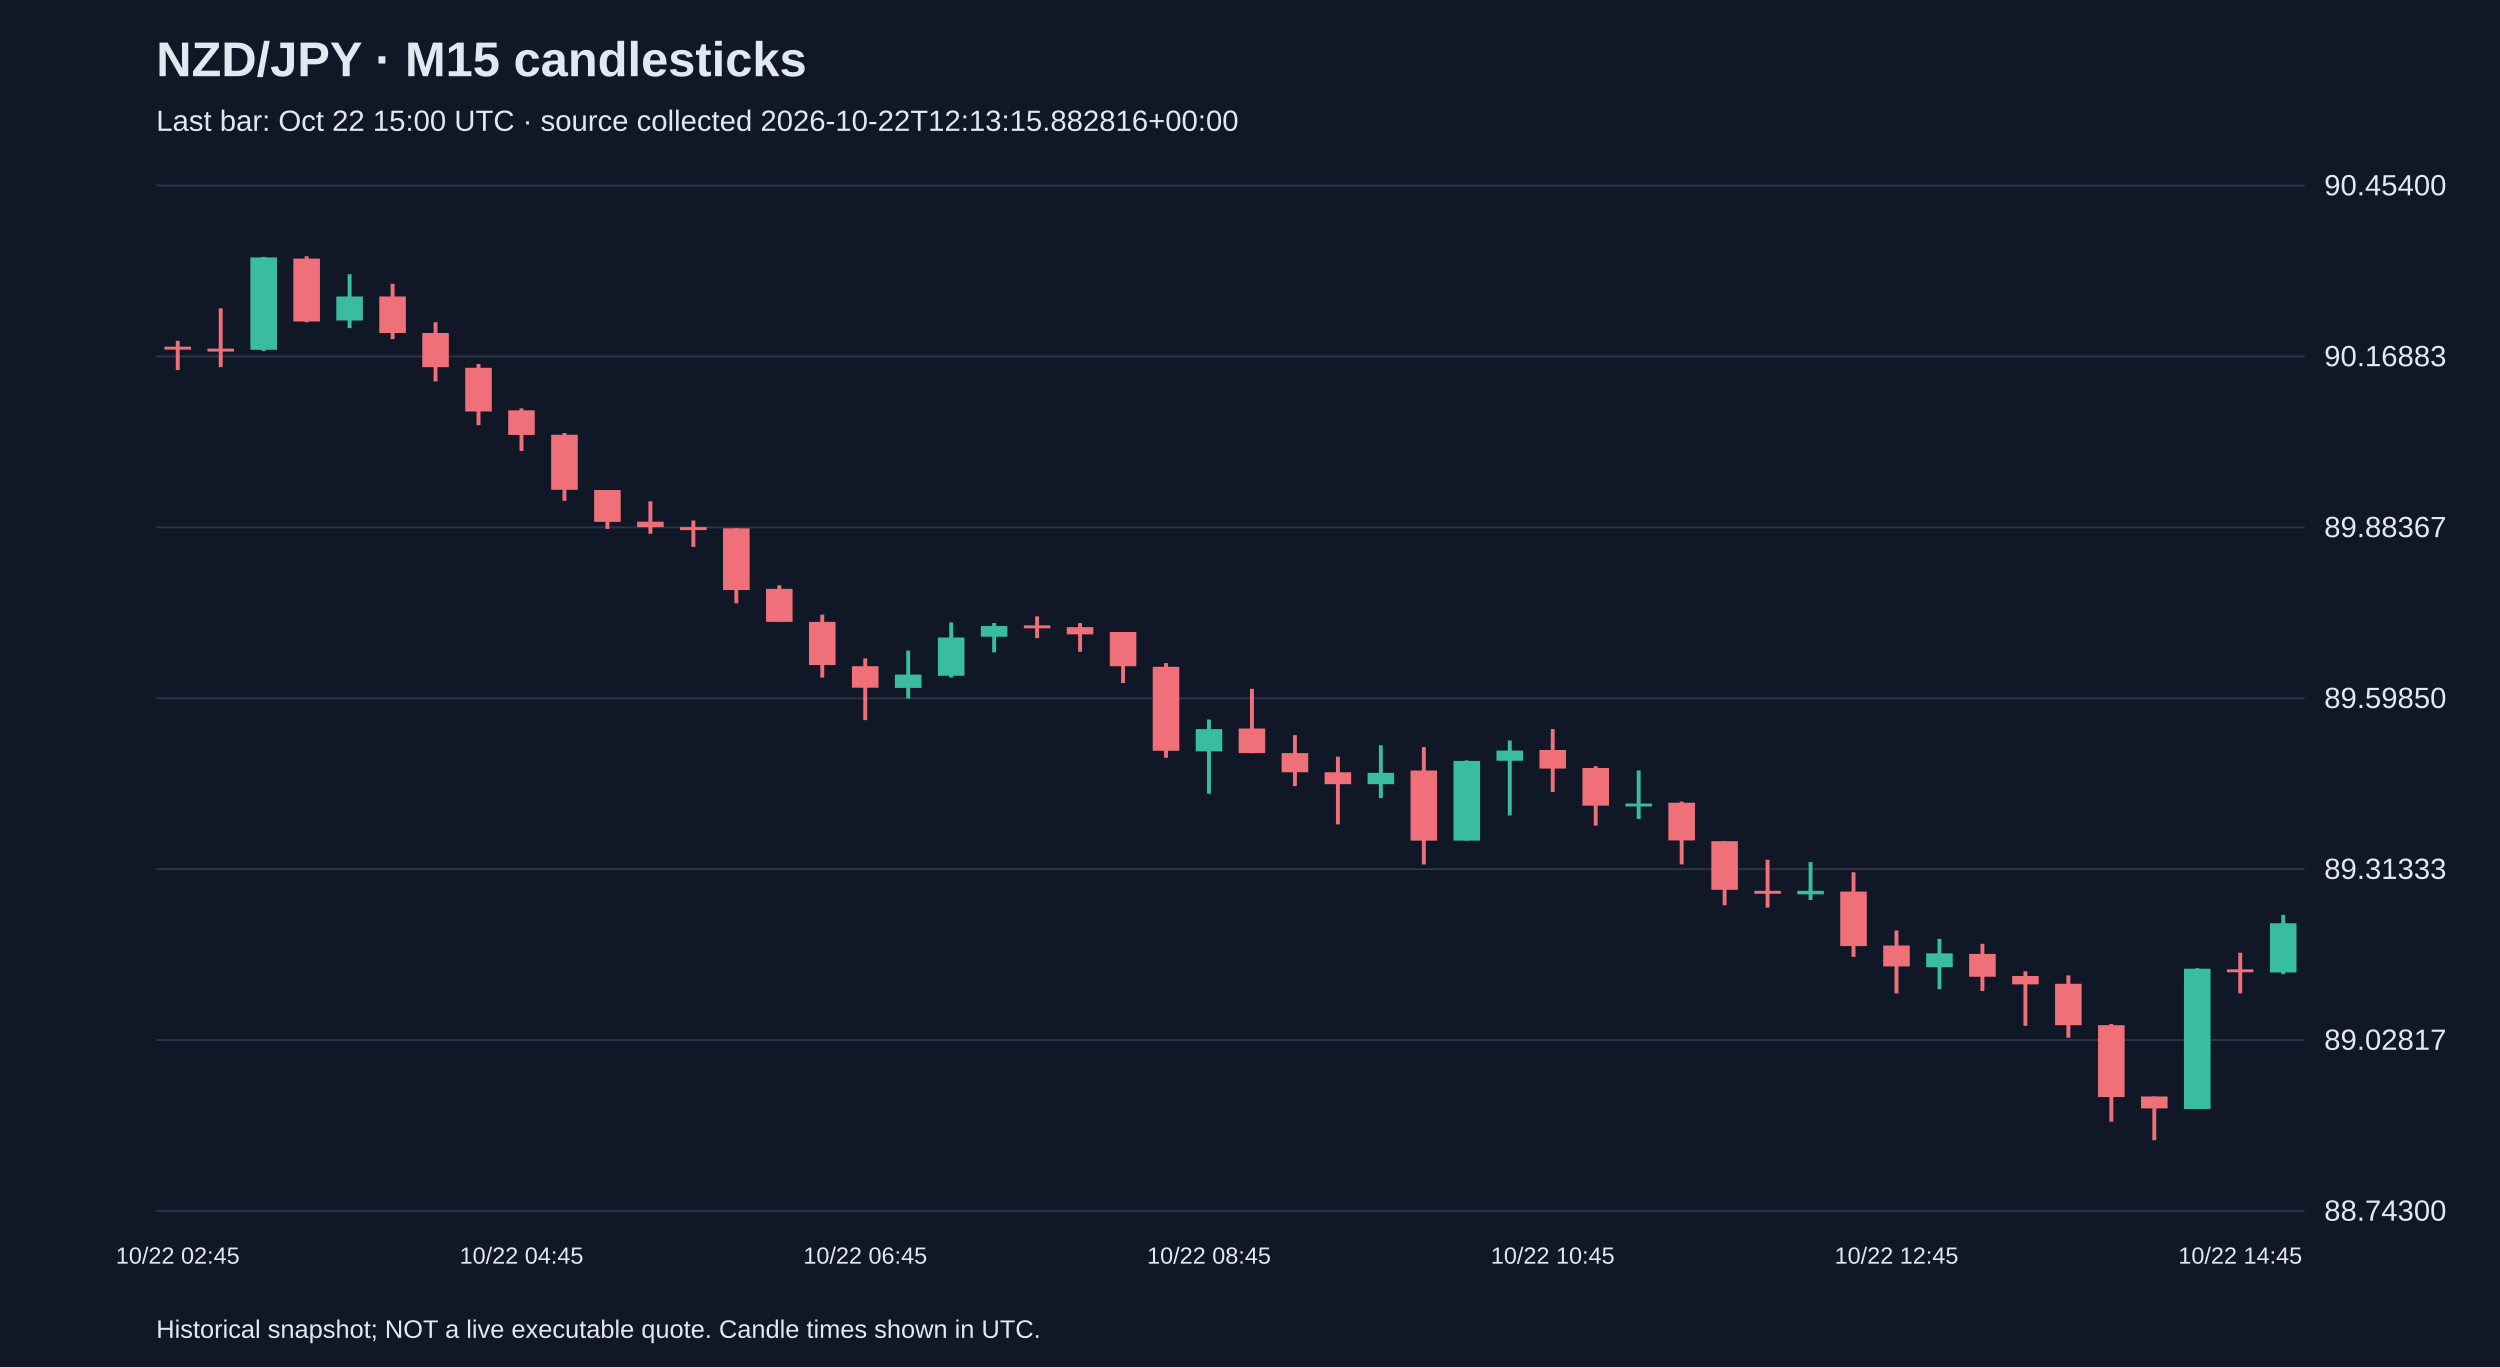
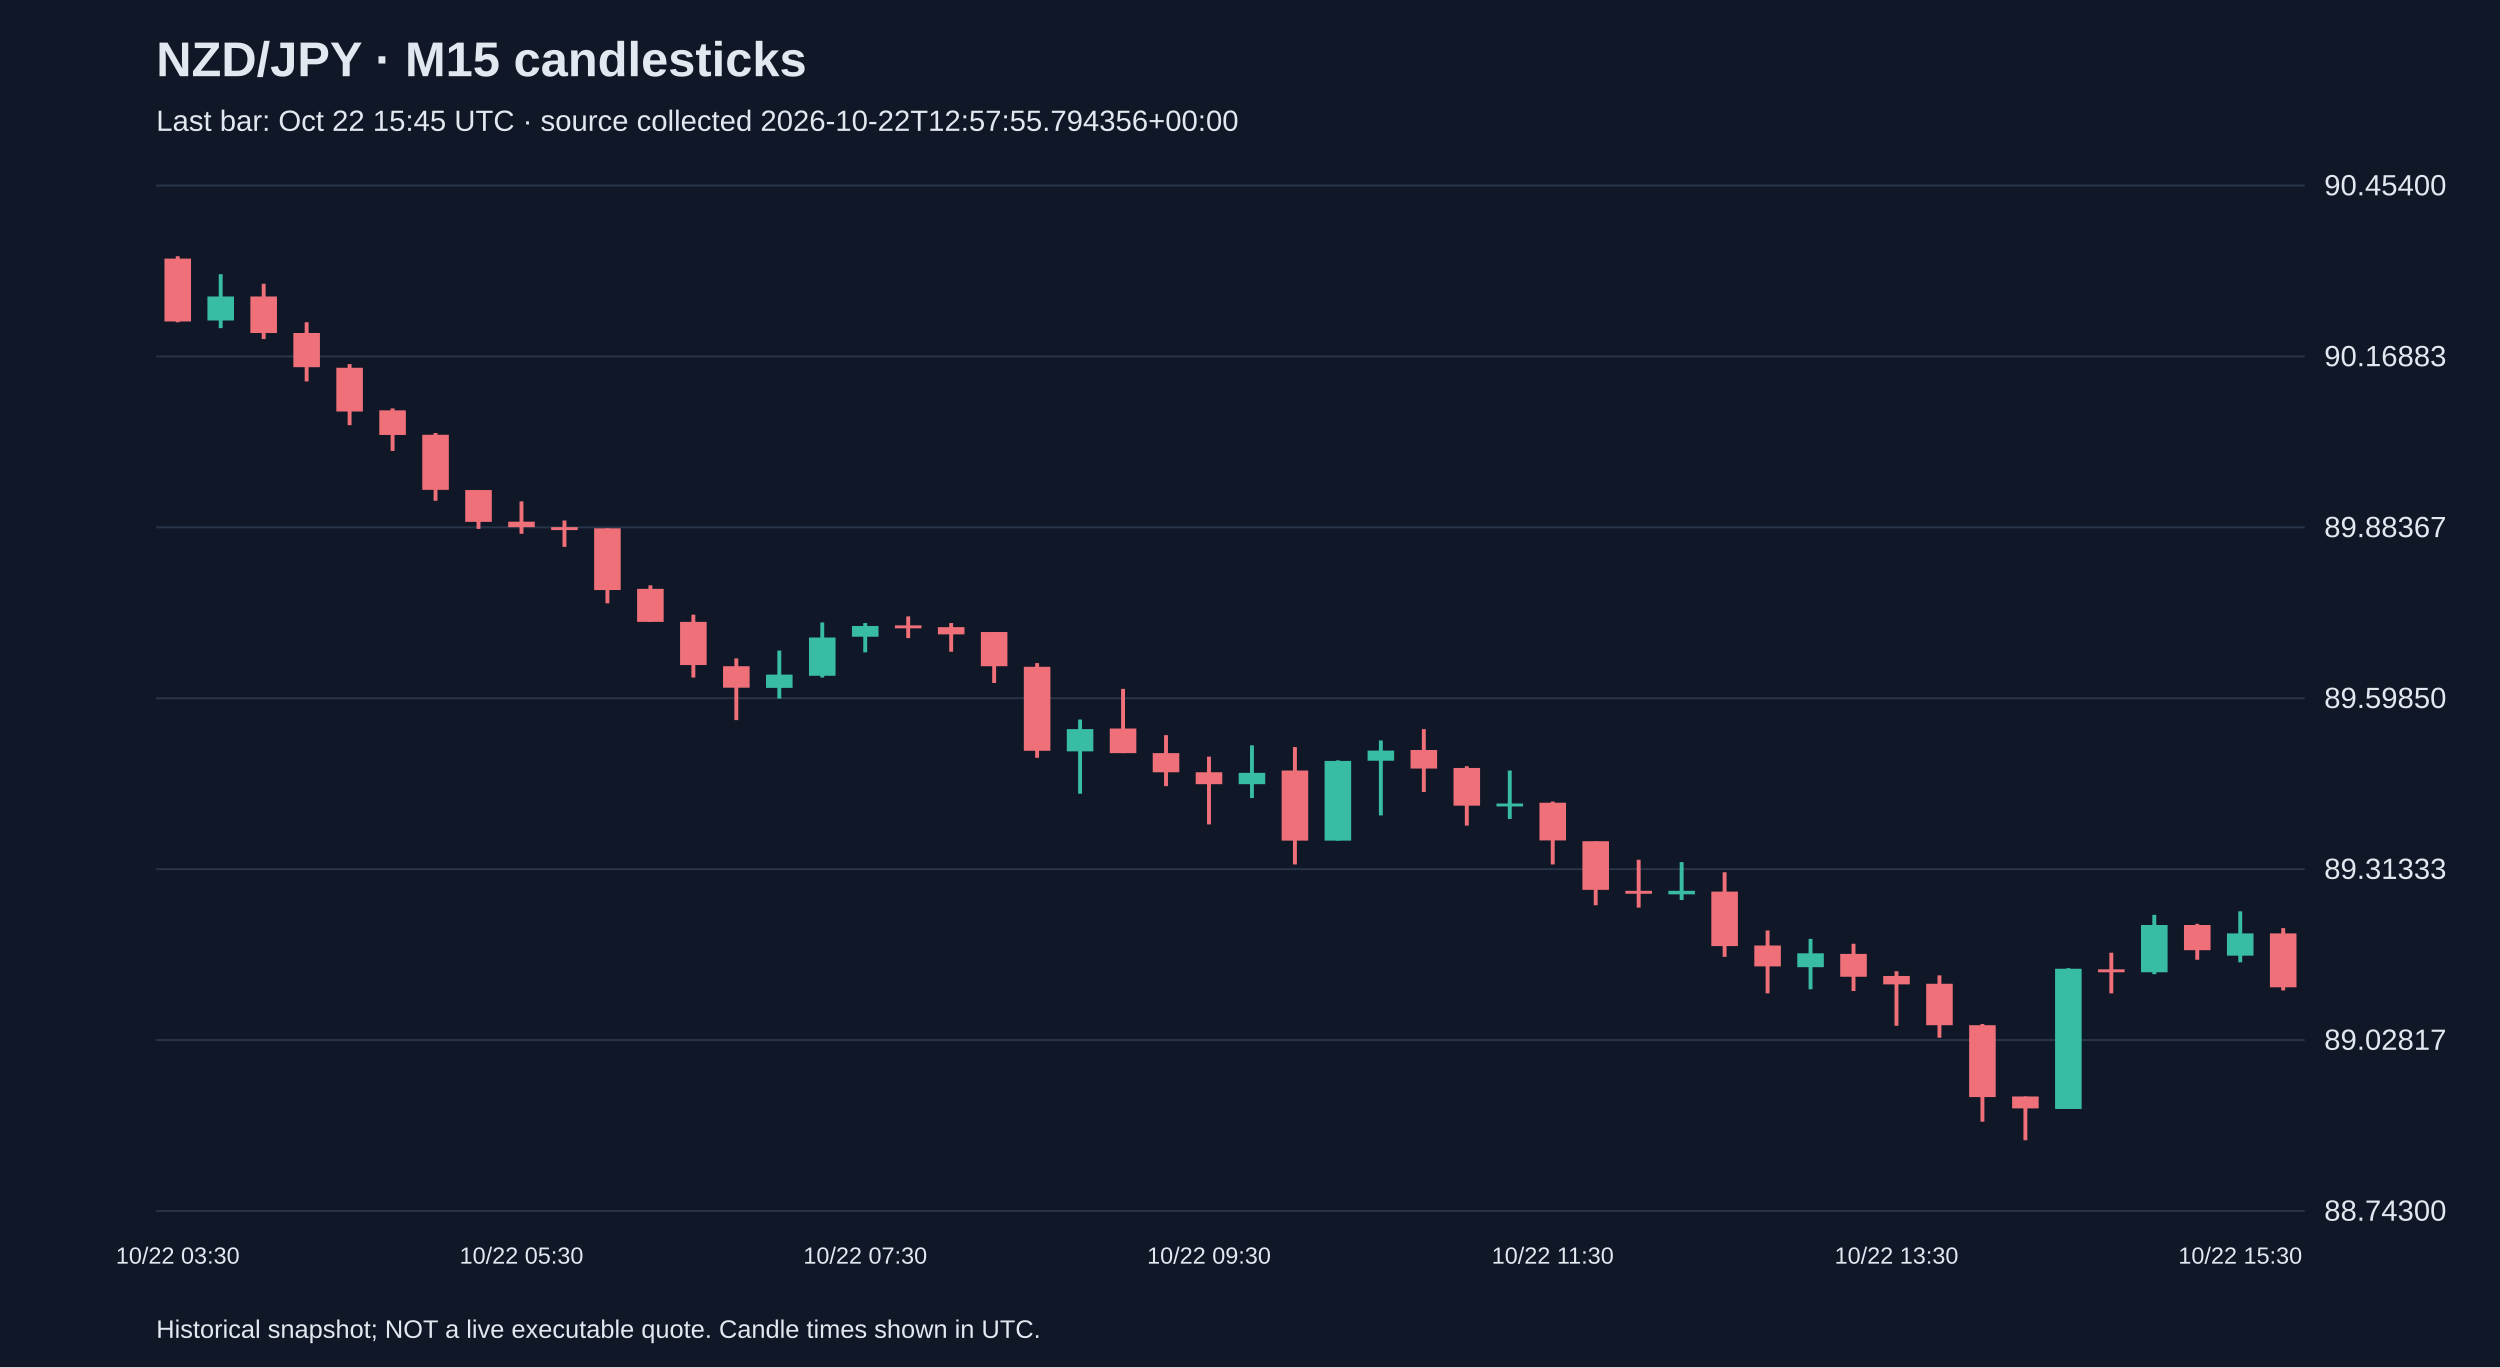
<svg xmlns="http://www.w3.org/2000/svg" viewBox="0 0 1280 700">
  <rect width="100%" height="100%" fill="#101827" />
  <style>text{font-family:Arial,sans-serif;fill:#e2e8f0}</style>
  <text x="80" y="39" font-size="25" font-weight="bold">NZD/JPY · M15 candlesticks</text>
-   <text x="80" y="67" font-size="15" fill="#a6b1c5">Last bar: Oct 22 15:00 UTC · source collected 2026-10-22T12:13:15.882816+00:00</text>
+   <text x="80" y="67" font-size="15" fill="#a6b1c5">Last bar: Oct 22 15:45 UTC · source collected 2026-10-22T12:57:55.794356+00:00</text>
  <line x1="80" y1="620.0" x2="1180" y2="620.0" stroke="#283548" />
  <text x="1190" y="625.0" font-size="15">88.74300</text>
  <line x1="80" y1="532.5" x2="1180" y2="532.5" stroke="#283548" />
  <text x="1190" y="537.5" font-size="15">89.02817</text>
  <line x1="80" y1="445.0" x2="1180" y2="445.0" stroke="#283548" />
  <text x="1190" y="450.0" font-size="15">89.31333</text>
  <line x1="80" y1="357.5" x2="1180" y2="357.5" stroke="#283548" />
  <text x="1190" y="362.5" font-size="15">89.59850</text>
  <line x1="80" y1="270.0" x2="1180" y2="270.0" stroke="#283548" />
  <text x="1190" y="275.0" font-size="15">89.88367</text>
  <line x1="80" y1="182.5" x2="1180" y2="182.5" stroke="#283548" />
  <text x="1190" y="187.5" font-size="15">90.16883</text>
  <line x1="80" y1="95.0" x2="1180" y2="95.0" stroke="#283548" />
  <text x="1190" y="100.0" font-size="15">90.45400</text>
-   <line x1="91.0" y1="174.5" x2="91.0" y2="189.5" stroke="#f07079" stroke-width="2" />
-   <rect x="84.2" y="177.5" width="13.6" height="1.5" fill="#f07079" />
-   <text x="91.0" y="647" text-anchor="middle" font-size="12">10/22 02:45</text>
-   <line x1="113.0" y1="157.9" x2="113.0" y2="188.0" stroke="#f07079" stroke-width="2" />
-   <rect x="106.2" y="178.5" width="13.6" height="1.5" fill="#f07079" />
-   <line x1="135.0" y1="131.5" x2="135.0" y2="179.7" stroke="#38bca2" stroke-width="2" />
-   <rect x="128.2" y="131.8" width="13.6" height="47.3" fill="#38bca2" />
-   <line x1="157.0" y1="131.2" x2="157.0" y2="165.0" stroke="#f07079" stroke-width="2" />
-   <rect x="150.2" y="132.4" width="13.6" height="32.2" fill="#f07079" />
-   <line x1="179.0" y1="140.4" x2="179.0" y2="168.0" stroke="#38bca2" stroke-width="2" />
-   <rect x="172.2" y="151.8" width="13.6" height="12.3" fill="#38bca2" />
-   <line x1="201.0" y1="145.3" x2="201.0" y2="173.6" stroke="#f07079" stroke-width="2" />
-   <rect x="194.2" y="151.8" width="13.6" height="18.7" fill="#f07079" />
-   <line x1="223.0" y1="165.0" x2="223.0" y2="195.3" stroke="#f07079" stroke-width="2" />
-   <rect x="216.2" y="170.5" width="13.6" height="17.5" fill="#f07079" />
-   <line x1="245.0" y1="186.4" x2="245.0" y2="217.7" stroke="#f07079" stroke-width="2" />
-   <rect x="238.2" y="188.3" width="13.6" height="22.4" fill="#f07079" />
-   <line x1="267.0" y1="209.1" x2="267.0" y2="230.9" stroke="#f07079" stroke-width="2" />
-   <rect x="260.2" y="210.1" width="13.6" height="12.6" fill="#f07079" />
-   <text x="267.0" y="647" text-anchor="middle" font-size="12">10/22 04:45</text>
-   <line x1="289.0" y1="221.7" x2="289.0" y2="256.4" stroke="#f07079" stroke-width="2" />
-   <rect x="282.2" y="222.6" width="13.6" height="28.2" fill="#f07079" />
-   <line x1="311.0" y1="250.9" x2="311.0" y2="270.8" stroke="#f07079" stroke-width="2" />
-   <rect x="304.2" y="250.9" width="13.6" height="16.3" fill="#f07079" />
-   <line x1="333.0" y1="256.7" x2="333.0" y2="273.3" stroke="#f07079" stroke-width="2" />
-   <rect x="326.2" y="267.1" width="13.6" height="2.8" fill="#f07079" />
-   <line x1="355.0" y1="266.5" x2="355.0" y2="280.0" stroke="#f07079" stroke-width="2" />
-   <rect x="348.2" y="269.9" width="13.6" height="1.5" fill="#f07079" />
-   <line x1="377.0" y1="270.5" x2="377.0" y2="308.9" stroke="#f07079" stroke-width="2" />
-   <rect x="370.2" y="270.5" width="13.6" height="31.6" fill="#f07079" />
-   <line x1="399.0" y1="299.7" x2="399.0" y2="318.4" stroke="#f07079" stroke-width="2" />
-   <rect x="392.2" y="301.5" width="13.6" height="16.9" fill="#f07079" />
-   <line x1="421.0" y1="314.7" x2="421.0" y2="346.9" stroke="#f07079" stroke-width="2" />
-   <rect x="414.2" y="318.4" width="13.6" height="22.1" fill="#f07079" />
-   <line x1="443.0" y1="337.1" x2="443.0" y2="368.7" stroke="#f07079" stroke-width="2" />
-   <rect x="436.2" y="341.1" width="13.6" height="11.0" fill="#f07079" />
-   <text x="443.0" y="647" text-anchor="middle" font-size="12">10/22 06:45</text>
-   <line x1="465.0" y1="333.1" x2="465.0" y2="357.7" stroke="#38bca2" stroke-width="2" />
-   <rect x="458.2" y="345.4" width="13.6" height="6.8" fill="#38bca2" />
-   <line x1="487.0" y1="318.7" x2="487.0" y2="346.9" stroke="#38bca2" stroke-width="2" />
-   <rect x="480.2" y="326.4" width="13.6" height="19.6" fill="#38bca2" />
-   <line x1="509.0" y1="319.0" x2="509.0" y2="334.0" stroke="#38bca2" stroke-width="2" />
-   <rect x="502.2" y="320.5" width="13.6" height="5.5" fill="#38bca2" />
-   <line x1="531.0" y1="315.6" x2="531.0" y2="326.7" stroke="#f07079" stroke-width="2" />
-   <rect x="524.2" y="320.2" width="13.6" height="1.5" fill="#f07079" />
-   <line x1="553.0" y1="319.0" x2="553.0" y2="333.7" stroke="#f07079" stroke-width="2" />
-   <rect x="546.2" y="321.1" width="13.6" height="3.7" fill="#f07079" />
-   <line x1="575.0" y1="323.6" x2="575.0" y2="349.7" stroke="#f07079" stroke-width="2" />
-   <rect x="568.2" y="323.6" width="13.6" height="17.5" fill="#f07079" />
-   <line x1="597.0" y1="339.5" x2="597.0" y2="388.0" stroke="#f07079" stroke-width="2" />
-   <rect x="590.2" y="341.4" width="13.6" height="43.0" fill="#f07079" />
-   <line x1="619.0" y1="368.4" x2="619.0" y2="406.4" stroke="#38bca2" stroke-width="2" />
-   <rect x="612.2" y="373.3" width="13.6" height="11.4" fill="#38bca2" />
-   <text x="619.0" y="647" text-anchor="middle" font-size="12">10/22 08:45</text>
-   <line x1="641.0" y1="352.7" x2="641.0" y2="385.6" stroke="#f07079" stroke-width="2" />
-   <rect x="634.2" y="373.0" width="13.6" height="12.6" fill="#f07079" />
-   <line x1="663.0" y1="376.4" x2="663.0" y2="402.5" stroke="#f07079" stroke-width="2" />
-   <rect x="656.2" y="385.6" width="13.6" height="9.8" fill="#f07079" />
-   <line x1="685.0" y1="387.4" x2="685.0" y2="422.1" stroke="#f07079" stroke-width="2" />
-   <rect x="678.2" y="395.4" width="13.6" height="6.1" fill="#f07079" />
-   <line x1="707.0" y1="381.6" x2="707.0" y2="408.6" stroke="#38bca2" stroke-width="2" />
-   <rect x="700.2" y="395.7" width="13.6" height="5.8" fill="#38bca2" />
-   <line x1="729.0" y1="382.5" x2="729.0" y2="442.6" stroke="#f07079" stroke-width="2" />
-   <rect x="722.2" y="394.5" width="13.6" height="35.9" fill="#f07079" />
-   <line x1="751.0" y1="389.3" x2="751.0" y2="430.4" stroke="#38bca2" stroke-width="2" />
-   <rect x="744.2" y="389.6" width="13.6" height="40.8" fill="#38bca2" />
-   <line x1="773.0" y1="379.1" x2="773.0" y2="417.5" stroke="#38bca2" stroke-width="2" />
-   <rect x="766.2" y="384.3" width="13.6" height="5.2" fill="#38bca2" />
-   <line x1="795.0" y1="373.3" x2="795.0" y2="405.5" stroke="#f07079" stroke-width="2" />
-   <rect x="788.2" y="384.0" width="13.6" height="9.5" fill="#f07079" />
-   <text x="795.0" y="647" text-anchor="middle" font-size="12">10/22 10:45</text>
-   <line x1="817.0" y1="392.3" x2="817.0" y2="422.7" stroke="#f07079" stroke-width="2" />
-   <rect x="810.2" y="393.2" width="13.6" height="19.3" fill="#f07079" />
-   <line x1="839.0" y1="394.5" x2="839.0" y2="419.3" stroke="#38bca2" stroke-width="2" />
-   <rect x="832.2" y="411.4" width="13.6" height="1.5" fill="#38bca2" />
-   <line x1="861.0" y1="410.4" x2="861.0" y2="442.6" stroke="#f07079" stroke-width="2" />
-   <rect x="854.2" y="411.0" width="13.6" height="19.3" fill="#f07079" />
-   <line x1="883.0" y1="430.7" x2="883.0" y2="463.5" stroke="#f07079" stroke-width="2" />
-   <rect x="876.2" y="430.7" width="13.6" height="24.9" fill="#f07079" />
-   <line x1="905.0" y1="440.2" x2="905.0" y2="464.7" stroke="#f07079" stroke-width="2" />
-   <rect x="898.2" y="456.1" width="13.6" height="1.5" fill="#f07079" />
-   <line x1="927.0" y1="441.4" x2="927.0" y2="460.8" stroke="#38bca2" stroke-width="2" />
-   <rect x="920.2" y="456.1" width="13.6" height="1.8" fill="#38bca2" />
-   <line x1="949.0" y1="446.6" x2="949.0" y2="489.9" stroke="#f07079" stroke-width="2" />
-   <rect x="942.2" y="456.5" width="13.6" height="27.9" fill="#f07079" />
-   <line x1="971.0" y1="476.4" x2="971.0" y2="508.6" stroke="#f07079" stroke-width="2" />
-   <rect x="964.2" y="484.1" width="13.6" height="10.7" fill="#f07079" />
-   <text x="971.0" y="647" text-anchor="middle" font-size="12">10/22 12:45</text>
-   <line x1="993.0" y1="480.7" x2="993.0" y2="506.5" stroke="#38bca2" stroke-width="2" />
-   <rect x="986.2" y="488.1" width="13.6" height="7.1" fill="#38bca2" />
-   <line x1="1015.0" y1="483.2" x2="1015.0" y2="507.4" stroke="#f07079" stroke-width="2" />
-   <rect x="1008.2" y="488.4" width="13.6" height="11.7" fill="#f07079" />
-   <line x1="1037.0" y1="497.3" x2="1037.0" y2="525.2" stroke="#f07079" stroke-width="2" />
-   <rect x="1030.2" y="499.7" width="13.6" height="4.3" fill="#f07079" />
-   <line x1="1059.0" y1="499.4" x2="1059.0" y2="531.3" stroke="#f07079" stroke-width="2" />
-   <rect x="1052.2" y="503.7" width="13.6" height="21.2" fill="#f07079" />
-   <line x1="1081.0" y1="524.3" x2="1081.0" y2="574.3" stroke="#f07079" stroke-width="2" />
-   <rect x="1074.2" y="524.9" width="13.6" height="36.8" fill="#f07079" />
-   <line x1="1103.0" y1="561.4" x2="1103.0" y2="583.8" stroke="#f07079" stroke-width="2" />
-   <rect x="1096.2" y="561.4" width="13.6" height="6.1" fill="#f07079" />
-   <line x1="1125.0" y1="495.7" x2="1125.0" y2="567.8" stroke="#38bca2" stroke-width="2" />
-   <rect x="1118.2" y="496.0" width="13.6" height="71.8" fill="#38bca2" />
-   <line x1="1147.0" y1="487.8" x2="1147.0" y2="508.6" stroke="#f07079" stroke-width="2" />
-   <rect x="1140.2" y="496.3" width="13.6" height="1.5" fill="#f07079" />
-   <text x="1147.0" y="647" text-anchor="middle" font-size="12">10/22 14:45</text>
-   <line x1="1169.0" y1="468.4" x2="1169.0" y2="498.8" stroke="#38bca2" stroke-width="2" />
-   <rect x="1162.2" y="472.7" width="13.6" height="25.2" fill="#38bca2" />
+   <line x1="91.0" y1="131.2" x2="91.0" y2="165.0" stroke="#f07079" stroke-width="2" />
+   <rect x="84.2" y="132.4" width="13.6" height="32.2" fill="#f07079" />
+   <text x="91.0" y="647" text-anchor="middle" font-size="12">10/22 03:30</text>
+   <line x1="113.0" y1="140.4" x2="113.0" y2="168.0" stroke="#38bca2" stroke-width="2" />
+   <rect x="106.2" y="151.8" width="13.6" height="12.3" fill="#38bca2" />
+   <line x1="135.0" y1="145.3" x2="135.0" y2="173.6" stroke="#f07079" stroke-width="2" />
+   <rect x="128.2" y="151.8" width="13.6" height="18.7" fill="#f07079" />
+   <line x1="157.0" y1="165.0" x2="157.0" y2="195.3" stroke="#f07079" stroke-width="2" />
+   <rect x="150.2" y="170.5" width="13.6" height="17.5" fill="#f07079" />
+   <line x1="179.0" y1="186.4" x2="179.0" y2="217.7" stroke="#f07079" stroke-width="2" />
+   <rect x="172.2" y="188.3" width="13.6" height="22.4" fill="#f07079" />
+   <line x1="201.0" y1="209.1" x2="201.0" y2="230.9" stroke="#f07079" stroke-width="2" />
+   <rect x="194.2" y="210.1" width="13.6" height="12.6" fill="#f07079" />
+   <line x1="223.0" y1="221.7" x2="223.0" y2="256.4" stroke="#f07079" stroke-width="2" />
+   <rect x="216.2" y="222.6" width="13.6" height="28.2" fill="#f07079" />
+   <line x1="245.0" y1="250.9" x2="245.0" y2="270.8" stroke="#f07079" stroke-width="2" />
+   <rect x="238.2" y="250.9" width="13.6" height="16.3" fill="#f07079" />
+   <line x1="267.0" y1="256.7" x2="267.0" y2="273.3" stroke="#f07079" stroke-width="2" />
+   <rect x="260.2" y="267.1" width="13.6" height="2.8" fill="#f07079" />
+   <text x="267.0" y="647" text-anchor="middle" font-size="12">10/22 05:30</text>
+   <line x1="289.0" y1="266.5" x2="289.0" y2="280.0" stroke="#f07079" stroke-width="2" />
+   <rect x="282.2" y="269.9" width="13.6" height="1.5" fill="#f07079" />
+   <line x1="311.0" y1="270.5" x2="311.0" y2="308.9" stroke="#f07079" stroke-width="2" />
+   <rect x="304.2" y="270.5" width="13.6" height="31.6" fill="#f07079" />
+   <line x1="333.0" y1="299.7" x2="333.0" y2="318.4" stroke="#f07079" stroke-width="2" />
+   <rect x="326.2" y="301.5" width="13.6" height="16.9" fill="#f07079" />
+   <line x1="355.0" y1="314.7" x2="355.0" y2="346.9" stroke="#f07079" stroke-width="2" />
+   <rect x="348.2" y="318.4" width="13.6" height="22.1" fill="#f07079" />
+   <line x1="377.0" y1="337.1" x2="377.0" y2="368.7" stroke="#f07079" stroke-width="2" />
+   <rect x="370.2" y="341.1" width="13.6" height="11.0" fill="#f07079" />
+   <line x1="399.0" y1="333.1" x2="399.0" y2="357.7" stroke="#38bca2" stroke-width="2" />
+   <rect x="392.2" y="345.4" width="13.6" height="6.8" fill="#38bca2" />
+   <line x1="421.0" y1="318.7" x2="421.0" y2="346.9" stroke="#38bca2" stroke-width="2" />
+   <rect x="414.2" y="326.4" width="13.6" height="19.6" fill="#38bca2" />
+   <line x1="443.0" y1="319.0" x2="443.0" y2="334.0" stroke="#38bca2" stroke-width="2" />
+   <rect x="436.2" y="320.5" width="13.6" height="5.5" fill="#38bca2" />
+   <text x="443.0" y="647" text-anchor="middle" font-size="12">10/22 07:30</text>
+   <line x1="465.0" y1="315.6" x2="465.0" y2="326.7" stroke="#f07079" stroke-width="2" />
+   <rect x="458.2" y="320.2" width="13.6" height="1.5" fill="#f07079" />
+   <line x1="487.0" y1="319.0" x2="487.0" y2="333.7" stroke="#f07079" stroke-width="2" />
+   <rect x="480.2" y="321.1" width="13.6" height="3.7" fill="#f07079" />
+   <line x1="509.0" y1="323.6" x2="509.0" y2="349.7" stroke="#f07079" stroke-width="2" />
+   <rect x="502.2" y="323.6" width="13.6" height="17.5" fill="#f07079" />
+   <line x1="531.0" y1="339.5" x2="531.0" y2="388.0" stroke="#f07079" stroke-width="2" />
+   <rect x="524.2" y="341.4" width="13.6" height="43.0" fill="#f07079" />
+   <line x1="553.0" y1="368.4" x2="553.0" y2="406.4" stroke="#38bca2" stroke-width="2" />
+   <rect x="546.2" y="373.3" width="13.6" height="11.4" fill="#38bca2" />
+   <line x1="575.0" y1="352.7" x2="575.0" y2="385.6" stroke="#f07079" stroke-width="2" />
+   <rect x="568.2" y="373.0" width="13.6" height="12.6" fill="#f07079" />
+   <line x1="597.0" y1="376.4" x2="597.0" y2="402.5" stroke="#f07079" stroke-width="2" />
+   <rect x="590.2" y="385.6" width="13.6" height="9.8" fill="#f07079" />
+   <line x1="619.0" y1="387.4" x2="619.0" y2="422.1" stroke="#f07079" stroke-width="2" />
+   <rect x="612.2" y="395.4" width="13.6" height="6.1" fill="#f07079" />
+   <text x="619.0" y="647" text-anchor="middle" font-size="12">10/22 09:30</text>
+   <line x1="641.0" y1="381.6" x2="641.0" y2="408.6" stroke="#38bca2" stroke-width="2" />
+   <rect x="634.2" y="395.7" width="13.6" height="5.8" fill="#38bca2" />
+   <line x1="663.0" y1="382.5" x2="663.0" y2="442.6" stroke="#f07079" stroke-width="2" />
+   <rect x="656.2" y="394.5" width="13.6" height="35.9" fill="#f07079" />
+   <line x1="685.0" y1="389.3" x2="685.0" y2="430.4" stroke="#38bca2" stroke-width="2" />
+   <rect x="678.2" y="389.6" width="13.6" height="40.8" fill="#38bca2" />
+   <line x1="707.0" y1="379.1" x2="707.0" y2="417.5" stroke="#38bca2" stroke-width="2" />
+   <rect x="700.2" y="384.3" width="13.6" height="5.2" fill="#38bca2" />
+   <line x1="729.0" y1="373.3" x2="729.0" y2="405.5" stroke="#f07079" stroke-width="2" />
+   <rect x="722.2" y="384.0" width="13.6" height="9.5" fill="#f07079" />
+   <line x1="751.0" y1="392.3" x2="751.0" y2="422.7" stroke="#f07079" stroke-width="2" />
+   <rect x="744.2" y="393.2" width="13.6" height="19.3" fill="#f07079" />
+   <line x1="773.0" y1="394.5" x2="773.0" y2="419.3" stroke="#38bca2" stroke-width="2" />
+   <rect x="766.2" y="411.4" width="13.6" height="1.5" fill="#38bca2" />
+   <line x1="795.0" y1="410.4" x2="795.0" y2="442.6" stroke="#f07079" stroke-width="2" />
+   <rect x="788.2" y="411.0" width="13.6" height="19.3" fill="#f07079" />
+   <text x="795.0" y="647" text-anchor="middle" font-size="12">10/22 11:30</text>
+   <line x1="817.0" y1="430.7" x2="817.0" y2="463.5" stroke="#f07079" stroke-width="2" />
+   <rect x="810.2" y="430.7" width="13.6" height="24.9" fill="#f07079" />
+   <line x1="839.0" y1="440.2" x2="839.0" y2="464.7" stroke="#f07079" stroke-width="2" />
+   <rect x="832.2" y="456.1" width="13.6" height="1.5" fill="#f07079" />
+   <line x1="861.0" y1="441.4" x2="861.0" y2="460.8" stroke="#38bca2" stroke-width="2" />
+   <rect x="854.2" y="456.1" width="13.6" height="1.8" fill="#38bca2" />
+   <line x1="883.0" y1="446.6" x2="883.0" y2="489.9" stroke="#f07079" stroke-width="2" />
+   <rect x="876.2" y="456.5" width="13.6" height="27.9" fill="#f07079" />
+   <line x1="905.0" y1="476.4" x2="905.0" y2="508.6" stroke="#f07079" stroke-width="2" />
+   <rect x="898.2" y="484.1" width="13.6" height="10.7" fill="#f07079" />
+   <line x1="927.0" y1="480.7" x2="927.0" y2="506.5" stroke="#38bca2" stroke-width="2" />
+   <rect x="920.2" y="488.1" width="13.6" height="7.1" fill="#38bca2" />
+   <line x1="949.0" y1="483.2" x2="949.0" y2="507.4" stroke="#f07079" stroke-width="2" />
+   <rect x="942.2" y="488.4" width="13.6" height="11.7" fill="#f07079" />
+   <line x1="971.0" y1="497.3" x2="971.0" y2="525.2" stroke="#f07079" stroke-width="2" />
+   <rect x="964.2" y="499.7" width="13.6" height="4.3" fill="#f07079" />
+   <text x="971.0" y="647" text-anchor="middle" font-size="12">10/22 13:30</text>
+   <line x1="993.0" y1="499.4" x2="993.0" y2="531.3" stroke="#f07079" stroke-width="2" />
+   <rect x="986.2" y="503.7" width="13.6" height="21.2" fill="#f07079" />
+   <line x1="1015.0" y1="524.3" x2="1015.0" y2="574.3" stroke="#f07079" stroke-width="2" />
+   <rect x="1008.2" y="524.9" width="13.6" height="36.8" fill="#f07079" />
+   <line x1="1037.0" y1="561.4" x2="1037.0" y2="583.8" stroke="#f07079" stroke-width="2" />
+   <rect x="1030.2" y="561.4" width="13.6" height="6.1" fill="#f07079" />
+   <line x1="1059.0" y1="495.7" x2="1059.0" y2="567.8" stroke="#38bca2" stroke-width="2" />
+   <rect x="1052.2" y="496.0" width="13.6" height="71.8" fill="#38bca2" />
+   <line x1="1081.0" y1="487.8" x2="1081.0" y2="508.6" stroke="#f07079" stroke-width="2" />
+   <rect x="1074.2" y="496.3" width="13.6" height="1.5" fill="#f07079" />
+   <line x1="1103.0" y1="468.4" x2="1103.0" y2="498.8" stroke="#38bca2" stroke-width="2" />
+   <rect x="1096.2" y="473.6" width="13.6" height="24.2" fill="#38bca2" />
+   <line x1="1125.0" y1="473.0" x2="1125.0" y2="491.4" stroke="#f07079" stroke-width="2" />
+   <rect x="1118.2" y="473.6" width="13.6" height="12.9" fill="#f07079" />
+   <line x1="1147.0" y1="466.6" x2="1147.0" y2="492.7" stroke="#38bca2" stroke-width="2" />
+   <rect x="1140.2" y="477.9" width="13.6" height="11.4" fill="#38bca2" />
+   <text x="1147.0" y="647" text-anchor="middle" font-size="12">10/22 15:30</text>
+   <line x1="1169.0" y1="475.2" x2="1169.0" y2="507.1" stroke="#f07079" stroke-width="2" />
+   <rect x="1162.2" y="477.9" width="13.6" height="27.6" fill="#f07079" />
  <text x="80" y="685" font-size="13">Historical snapshot; NOT a live executable quote. Candle times shown in UTC.</text>
</svg>
